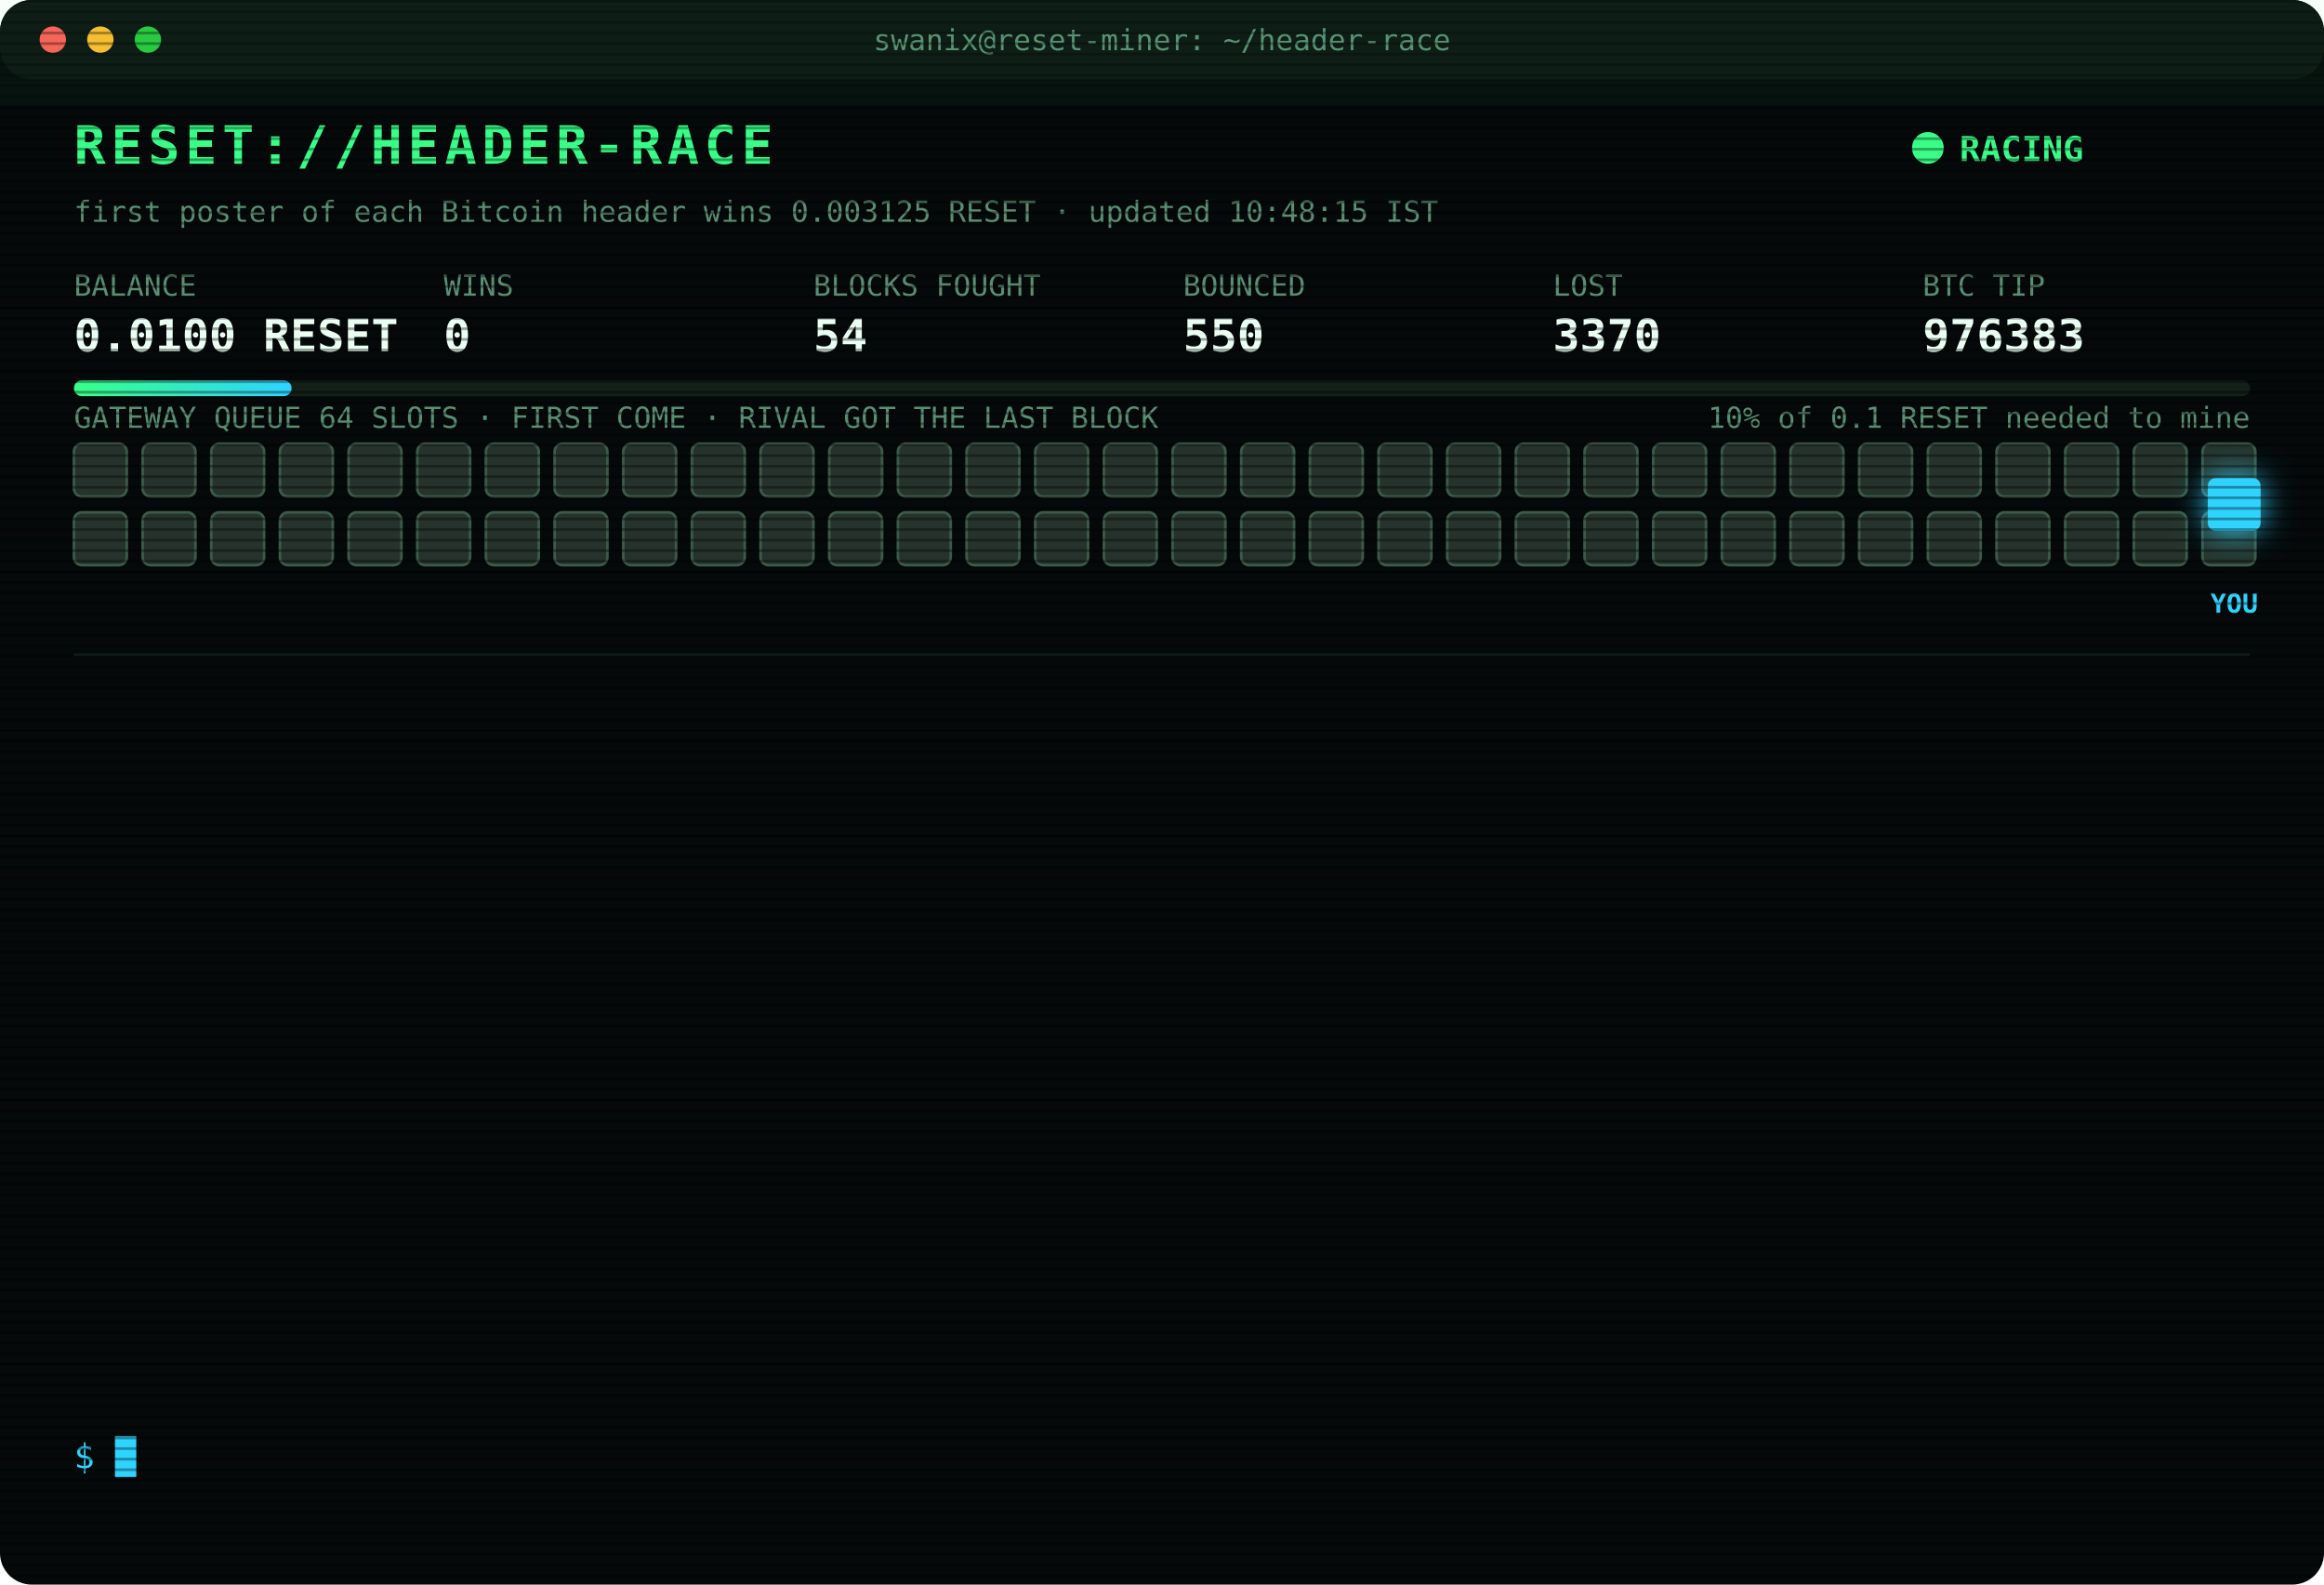
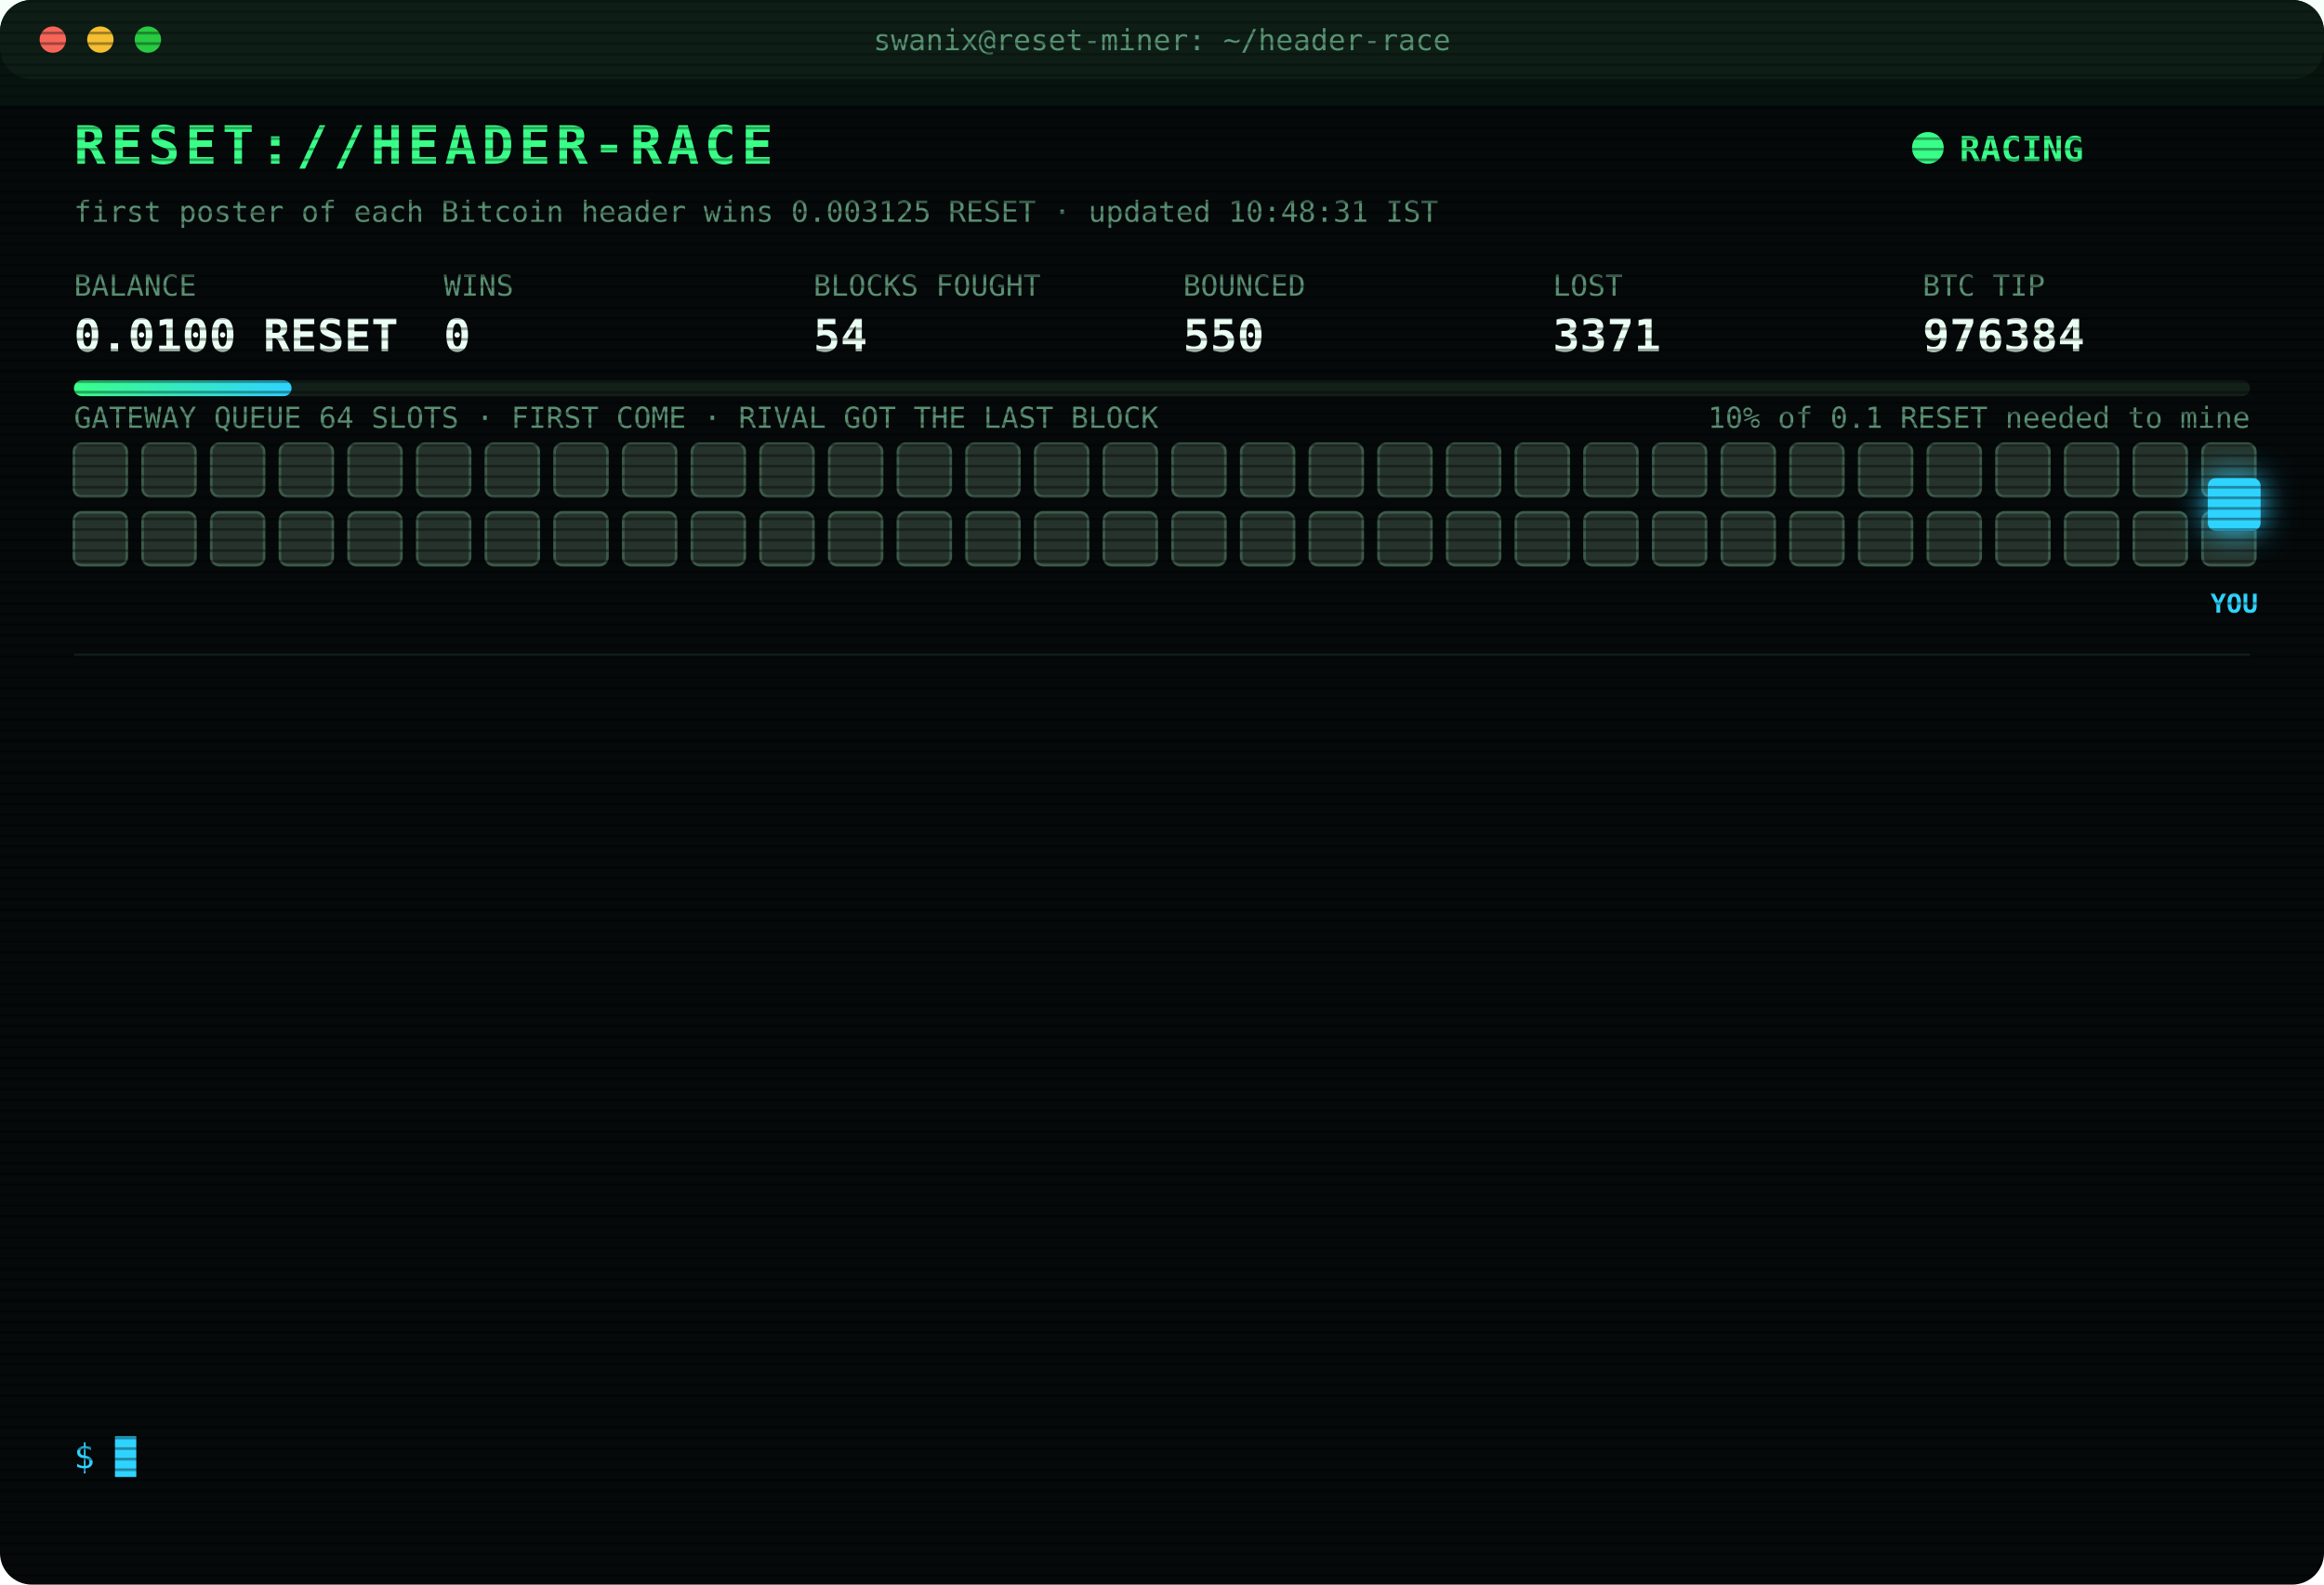
<svg xmlns="http://www.w3.org/2000/svg" width="880" height="600" viewBox="0 0 880 600" font-family="ui-monospace,SFMono-Regular,Menlo,Consolas,monospace">
  <style>
text{font-size:13px;fill:#7CFFB2}
.title{font-size:20px;font-weight:700;fill:#39FF88;letter-spacing:2px;animation:glitch 3s infinite steps(1)}
.sub{fill:#2fd3ff}.k{fill:#5a8f73;font-size:11px}.v{font-size:17px;font-weight:700;fill:#eafff3}
.ts{fill:#3f6b56}.boot{fill:#2fd3ff}.dim{fill:#5a8f73}.bad{fill:#ff4d6d}.warn{fill:#ffd23f}.mag{fill:#ff5cf0}.win{fill:#39FF88;font-weight:700}
.tag{font-size:10px;fill:#2fd3ff;font-weight:700}
.rival{fill:#26332c;stroke:#3c5a49;animation:jam 1.2s infinite alternate}
.idle{fill:#141c18;stroke:#22302a;animation:breathe 4s infinite}
.me{fill:#2fd3ff;filter:drop-shadow(0 0 6px #2fd3ff)}
.hover{animation:nudge 1.1s infinite ease-in-out}.bounce{animation:kick 1.4s infinite}
.ln{opacity:0;animation:in .4s forwards}
.cur{animation:blink 1s infinite steps(1)}
.scan{animation:scan 6s infinite linear}
.led{animation:blink 1.4s infinite}
@keyframes in{from{opacity:0;transform:translateX(-6px)}to{opacity:1;transform:none}}
@keyframes blink{50%{opacity:0}}
@keyframes jam{to{fill:#33463b}}
@keyframes breathe{50%{opacity:.4}}
@keyframes nudge{50%{transform:translateX(-10px)}}
@keyframes kick{0%,100%{transform:none}30%{transform:translateX(-14px)}55%{transform:translateX(10px) translateY(-6px)}}
@keyframes glitch{0%,92%{transform:none}93%{transform:translateX(2px);fill:#ff4d6d}95%{transform:translateX(-2px);fill:#2fd3ff}97%{transform:none}}
@keyframes scan{from{transform:translateY(-40px)}to{transform:translateY(600px)}}
</style>
  <defs>
    <pattern id="sl" width="4" height="4" patternUnits="userSpaceOnUse">
      <rect width="4" height="1" fill="#000" opacity=".35" />
    </pattern>
    <linearGradient id="bar">
      <stop offset="0" stop-color="#39FF88" />
      <stop offset="1" stop-color="#2fd3ff" />
    </linearGradient>
  </defs>
  <rect width="880" height="600" rx="12" fill="#05090a" />
  <rect width="880" height="30" rx="12" fill="#0d1512" />
  <circle cx="20" cy="15" r="5" fill="#ff5f57" />
  <circle cx="38" cy="15" r="5" fill="#febc2e" />
  <circle cx="56" cy="15" r="5" fill="#28c840" />
  <text x="440" y="19" text-anchor="middle" class="k">swanix@reset-miner: ~/header-race</text>
  <text x="28" y="62" class="title">RESET://HEADER-RACE</text>
  <circle class="led" cx="730" cy="56" r="6" fill="#39FF88" />
  <text x="742" y="61" class="win">RACING</text>
-   <text x="28" y="84" class="k">first poster of each Bitcoin header wins 0.003125 RESET · updated 10:48:15 IST</text>
+   <text x="28" y="84" class="k">first poster of each Bitcoin header wins 0.003125 RESET · updated 10:48:31 IST</text>
  <text x="28" y="112" class="k">BALANCE</text>
  <text x="28" y="133" class="v">0.0100 RESET</text>
  <text x="168" y="112" class="k">WINS</text>
  <text x="168" y="133" class="v">0</text>
  <text x="308" y="112" class="k">BLOCKS FOUGHT</text>
  <text x="308" y="133" class="v">54</text>
  <text x="448" y="112" class="k">BOUNCED</text>
  <text x="448" y="133" class="v">550</text>
  <text x="588" y="112" class="k">LOST</text>
-   <text x="588" y="133" class="v">3370</text>
+   <text x="588" y="133" class="v">3371</text>
  <text x="728" y="112" class="k">BTC TIP</text>
-   <text x="728" y="133" class="v">976383</text>
+   <text x="728" y="133" class="v">976384</text>
  <rect x="28" y="144" width="824" height="6" rx="3" fill="#13201a" />
  <rect x="28" y="144" width="82.4" height="6" rx="3" fill="url(#bar)" />
  <text x="852" y="162" text-anchor="end" class="k">10% of 0.1 RESET needed to mine</text>
  <text x="28" y="162" class="k">GATEWAY QUEUE 64 SLOTS · FIRST COME · RIVAL GOT THE LAST BLOCK</text>
  <rect class="rival" x="28" y="168" width="20" height="20" rx="3" style="animation-delay:0.00s" />
  <rect class="rival" x="54" y="168" width="20" height="20" rx="3" style="animation-delay:0.05s" />
  <rect class="rival" x="80" y="168" width="20" height="20" rx="3" style="animation-delay:0.10s" />
  <rect class="rival" x="106" y="168" width="20" height="20" rx="3" style="animation-delay:0.15s" />
  <rect class="rival" x="132" y="168" width="20" height="20" rx="3" style="animation-delay:0.20s" />
  <rect class="rival" x="158" y="168" width="20" height="20" rx="3" style="animation-delay:0.25s" />
  <rect class="rival" x="184" y="168" width="20" height="20" rx="3" style="animation-delay:0.30s" />
  <rect class="rival" x="210" y="168" width="20" height="20" rx="3" style="animation-delay:0.35s" />
  <rect class="rival" x="236" y="168" width="20" height="20" rx="3" style="animation-delay:0.40s" />
  <rect class="rival" x="262" y="168" width="20" height="20" rx="3" style="animation-delay:0.45s" />
  <rect class="rival" x="288" y="168" width="20" height="20" rx="3" style="animation-delay:0.50s" />
  <rect class="rival" x="314" y="168" width="20" height="20" rx="3" style="animation-delay:0.55s" />
  <rect class="rival" x="340" y="168" width="20" height="20" rx="3" style="animation-delay:0.60s" />
  <rect class="rival" x="366" y="168" width="20" height="20" rx="3" style="animation-delay:0.65s" />
  <rect class="rival" x="392" y="168" width="20" height="20" rx="3" style="animation-delay:0.70s" />
  <rect class="rival" x="418" y="168" width="20" height="20" rx="3" style="animation-delay:0.75s" />
  <rect class="rival" x="444" y="168" width="20" height="20" rx="3" style="animation-delay:0.80s" />
  <rect class="rival" x="470" y="168" width="20" height="20" rx="3" style="animation-delay:0.85s" />
  <rect class="rival" x="496" y="168" width="20" height="20" rx="3" style="animation-delay:0.90s" />
  <rect class="rival" x="522" y="168" width="20" height="20" rx="3" style="animation-delay:0.95s" />
  <rect class="rival" x="548" y="168" width="20" height="20" rx="3" style="animation-delay:1.00s" />
  <rect class="rival" x="574" y="168" width="20" height="20" rx="3" style="animation-delay:1.05s" />
  <rect class="rival" x="600" y="168" width="20" height="20" rx="3" style="animation-delay:1.10s" />
  <rect class="rival" x="626" y="168" width="20" height="20" rx="3" style="animation-delay:1.15s" />
  <rect class="rival" x="652" y="168" width="20" height="20" rx="3" style="animation-delay:1.20s" />
  <rect class="rival" x="678" y="168" width="20" height="20" rx="3" style="animation-delay:1.25s" />
  <rect class="rival" x="704" y="168" width="20" height="20" rx="3" style="animation-delay:1.30s" />
  <rect class="rival" x="730" y="168" width="20" height="20" rx="3" style="animation-delay:1.35s" />
  <rect class="rival" x="756" y="168" width="20" height="20" rx="3" style="animation-delay:1.40s" />
  <rect class="rival" x="782" y="168" width="20" height="20" rx="3" style="animation-delay:1.45s" />
  <rect class="rival" x="808" y="168" width="20" height="20" rx="3" style="animation-delay:1.50s" />
  <rect class="rival" x="834" y="168" width="20" height="20" rx="3" style="animation-delay:1.55s" />
  <rect class="rival" x="28" y="194" width="20" height="20" rx="3" style="animation-delay:1.60s" />
  <rect class="rival" x="54" y="194" width="20" height="20" rx="3" style="animation-delay:1.65s" />
  <rect class="rival" x="80" y="194" width="20" height="20" rx="3" style="animation-delay:1.70s" />
  <rect class="rival" x="106" y="194" width="20" height="20" rx="3" style="animation-delay:1.75s" />
  <rect class="rival" x="132" y="194" width="20" height="20" rx="3" style="animation-delay:1.80s" />
  <rect class="rival" x="158" y="194" width="20" height="20" rx="3" style="animation-delay:1.85s" />
  <rect class="rival" x="184" y="194" width="20" height="20" rx="3" style="animation-delay:1.90s" />
  <rect class="rival" x="210" y="194" width="20" height="20" rx="3" style="animation-delay:1.95s" />
  <rect class="rival" x="236" y="194" width="20" height="20" rx="3" style="animation-delay:2.00s" />
  <rect class="rival" x="262" y="194" width="20" height="20" rx="3" style="animation-delay:2.05s" />
  <rect class="rival" x="288" y="194" width="20" height="20" rx="3" style="animation-delay:2.10s" />
  <rect class="rival" x="314" y="194" width="20" height="20" rx="3" style="animation-delay:2.15s" />
  <rect class="rival" x="340" y="194" width="20" height="20" rx="3" style="animation-delay:2.20s" />
  <rect class="rival" x="366" y="194" width="20" height="20" rx="3" style="animation-delay:2.25s" />
  <rect class="rival" x="392" y="194" width="20" height="20" rx="3" style="animation-delay:2.30s" />
  <rect class="rival" x="418" y="194" width="20" height="20" rx="3" style="animation-delay:2.35s" />
  <rect class="rival" x="444" y="194" width="20" height="20" rx="3" style="animation-delay:2.40s" />
  <rect class="rival" x="470" y="194" width="20" height="20" rx="3" style="animation-delay:2.45s" />
  <rect class="rival" x="496" y="194" width="20" height="20" rx="3" style="animation-delay:2.50s" />
  <rect class="rival" x="522" y="194" width="20" height="20" rx="3" style="animation-delay:2.55s" />
  <rect class="rival" x="548" y="194" width="20" height="20" rx="3" style="animation-delay:2.60s" />
  <rect class="rival" x="574" y="194" width="20" height="20" rx="3" style="animation-delay:2.65s" />
  <rect class="rival" x="600" y="194" width="20" height="20" rx="3" style="animation-delay:2.70s" />
  <rect class="rival" x="626" y="194" width="20" height="20" rx="3" style="animation-delay:2.75s" />
  <rect class="rival" x="652" y="194" width="20" height="20" rx="3" style="animation-delay:2.80s" />
  <rect class="rival" x="678" y="194" width="20" height="20" rx="3" style="animation-delay:2.85s" />
  <rect class="rival" x="704" y="194" width="20" height="20" rx="3" style="animation-delay:2.90s" />
  <rect class="rival" x="730" y="194" width="20" height="20" rx="3" style="animation-delay:2.95s" />
  <rect class="rival" x="756" y="194" width="20" height="20" rx="3" style="animation-delay:3.00s" />
  <rect class="rival" x="782" y="194" width="20" height="20" rx="3" style="animation-delay:3.05s" />
  <rect class="rival" x="808" y="194" width="20" height="20" rx="3" style="animation-delay:3.10s" />
  <rect class="rival" x="834" y="194" width="20" height="20" rx="3" style="animation-delay:3.15s" />
  <g class="hover">
    <rect class="me" x="836" y="181" width="20" height="20" rx="3" />
    <text class="tag" x="846" y="232" text-anchor="middle">YOU</text>
  </g>
  <line x1="28" x2="852" y1="248" y2="248" stroke="#13201a" />
  <g class="ln" style="animation-delay:0.40s">
-     <text x="28" y="270" class="ts">08:16:48</text>
-     <text x="104" y="270" class="bad">[LOST] #976370 taken by a rival miner</text>
+     <text x="28" y="270" class="ts">08:31:38</text>
+     <text x="104" y="270" class="bad">[LOST] #976371 taken by a rival miner</text>
  </g>
  <g class="ln" style="animation-delay:0.65s">
-     <text x="28" y="292" class="ts">08:31:38</text>
-     <text x="104" y="292" class="bad">[LOST] #976371 taken by a rival miner</text>
+     <text x="28" y="292" class="ts">08:33:37</text>
+     <text x="104" y="292" class="bad">[LOST] #976372 taken by a rival miner</text>
  </g>
  <g class="ln" style="animation-delay:0.90s">
-     <text x="28" y="314" class="ts">08:33:37</text>
-     <text x="104" y="314" class="bad">[LOST] #976372 taken by a rival miner</text>
+     <text x="28" y="314" class="ts">08:48:25</text>
+     <text x="104" y="314" class="bad">[LOST] #976373 taken by a rival miner</text>
  </g>
  <g class="ln" style="animation-delay:1.15s">
-     <text x="28" y="336" class="ts">08:48:25</text>
-     <text x="104" y="336" class="bad">[LOST] #976373 taken by a rival miner</text>
+     <text x="28" y="336" class="ts">09:23:03</text>
+     <text x="104" y="336" class="bad">[LOST] #976374 taken by a rival miner</text>
  </g>
  <g class="ln" style="animation-delay:1.40s">
-     <text x="28" y="358" class="ts">09:23:03</text>
-     <text x="104" y="358" class="bad">[LOST] #976374 taken by a rival miner</text>
+     <text x="28" y="358" class="ts">09:47:04</text>
+     <text x="104" y="358" class="bad">[LOST] #976376 taken by a rival miner</text>
  </g>
  <g class="ln" style="animation-delay:1.65s">
-     <text x="28" y="380" class="ts">09:47:04</text>
-     <text x="104" y="380" class="bad">[LOST] #976376 taken by a rival miner</text>
+     <text x="28" y="380" class="ts">09:57:31</text>
+     <text x="104" y="380" class="bad">[LOST] #976377 taken by a rival miner</text>
  </g>
  <g class="ln" style="animation-delay:1.90s">
-     <text x="28" y="402" class="ts">09:57:31</text>
-     <text x="104" y="402" class="bad">[LOST] #976377 taken by a rival miner</text>
+     <text x="28" y="402" class="ts">10:01:48</text>
+     <text x="104" y="402" class="bad">[LOST] #976378 taken by a rival miner</text>
  </g>
  <g class="ln" style="animation-delay:2.15s">
-     <text x="28" y="424" class="ts">10:01:48</text>
-     <text x="104" y="424" class="bad">[LOST] #976378 taken by a rival miner</text>
+     <text x="28" y="424" class="ts">10:11:20</text>
+     <text x="104" y="424" class="bad">[LOST] #976379 taken by a rival miner</text>
  </g>
  <g class="ln" style="animation-delay:2.40s">
-     <text x="28" y="446" class="ts">10:11:20</text>
-     <text x="104" y="446" class="bad">[LOST] #976379 taken by a rival miner</text>
+     <text x="28" y="446" class="ts">10:15:53</text>
+     <text x="104" y="446" class="bad">[LOST] #976380 taken by a rival miner</text>
  </g>
  <g class="ln" style="animation-delay:2.65s">
-     <text x="28" y="468" class="ts">10:15:53</text>
-     <text x="104" y="468" class="bad">[LOST] #976380 taken by a rival miner</text>
+     <text x="28" y="468" class="ts">10:23:12</text>
+     <text x="104" y="468" class="bad">[LOST] #976381 taken by a rival miner</text>
  </g>
  <g class="ln" style="animation-delay:2.90s">
-     <text x="28" y="490" class="ts">10:23:12</text>
-     <text x="104" y="490" class="bad">[LOST] #976381 taken by a rival miner</text>
+     <text x="28" y="490" class="ts">10:31:17</text>
+     <text x="104" y="490" class="bad">[LOST] #976382 taken by a rival miner</text>
  </g>
  <g class="ln" style="animation-delay:3.15s">
-     <text x="28" y="512" class="ts">10:31:17</text>
-     <text x="104" y="512" class="bad">[LOST] #976382 taken by a rival miner</text>
+     <text x="28" y="512" class="ts">10:48:15</text>
+     <text x="104" y="512" class="bad">[LOST] #976383 taken by a rival miner</text>
  </g>
  <g class="ln" style="animation-delay:3.40s">
-     <text x="28" y="534" class="ts">10:48:15</text>
-     <text x="104" y="534" class="bad">[LOST] #976383 taken by a rival miner</text>
+     <text x="28" y="534" class="ts">10:48:22</text>
+     <text x="104" y="534" class="bad">[LOST] #976384 taken by a rival miner</text>
  </g>
  <text x="28" y="556" class="sub">$ <tspan class="cur">█</tspan>
  </text>
  <rect width="880" height="600" rx="12" fill="url(#sl)" pointer-events="none" />
  <rect class="scan" width="880" height="40" fill="#39FF88" opacity=".04" />
</svg>
